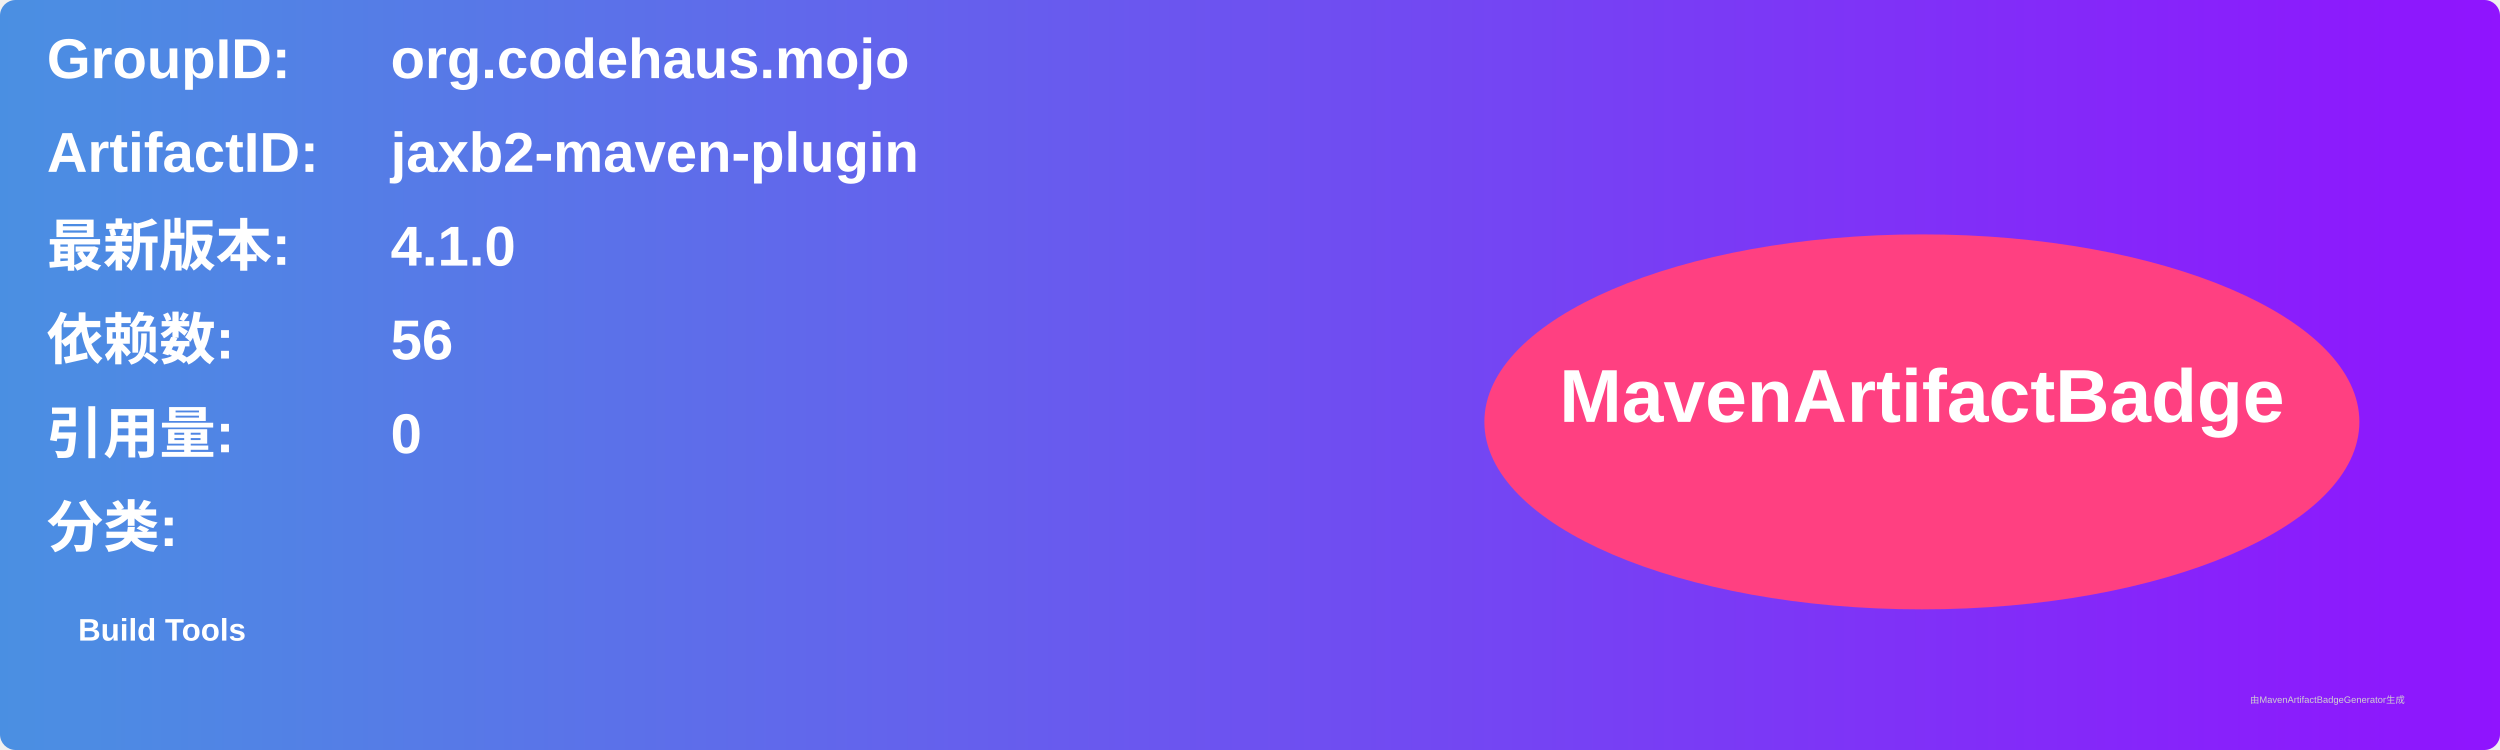
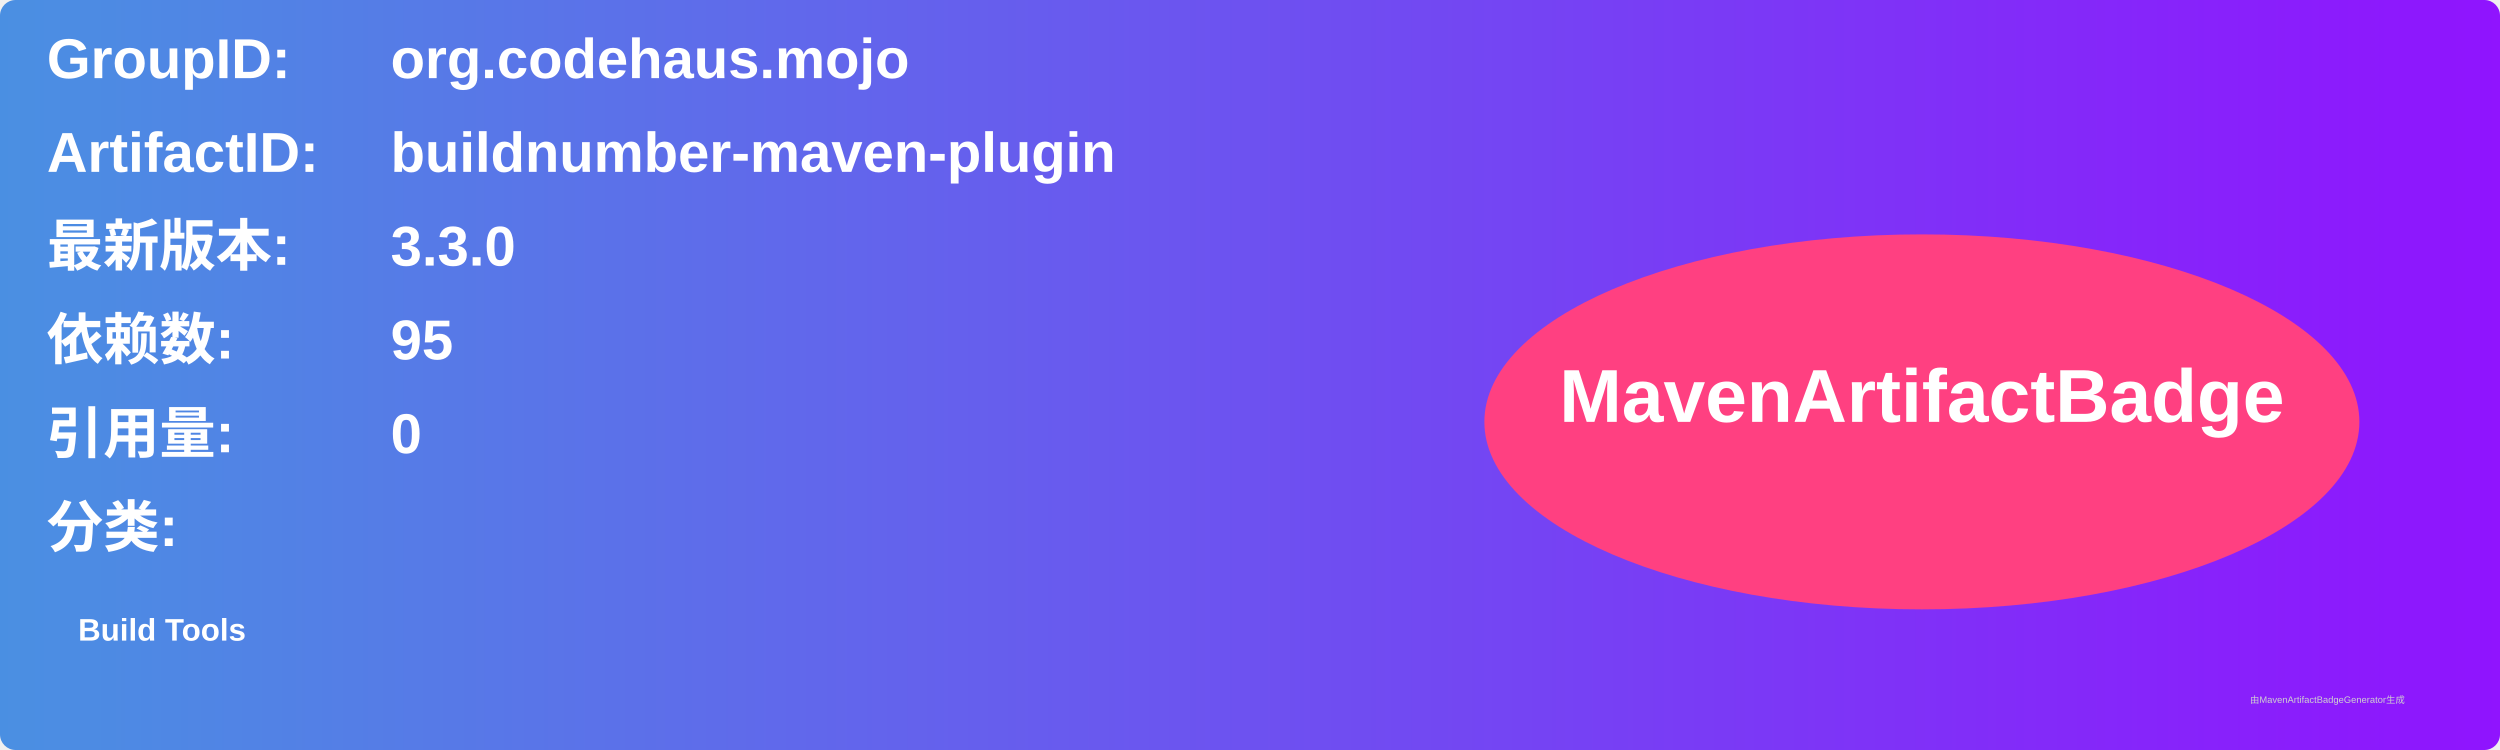
<svg xmlns="http://www.w3.org/2000/svg" width="800" height="240" viewBox="0 0 800 240">
  <linearGradient id="grad" x1="0%" y1="0%" x2="100%" y2="0%">
    <stop offset="0%" stop-color="#4a90e2" />
    <stop offset="100%" stop-color="#9013fe" />
  </linearGradient>
  <rect width="100%" height="100%" rx="5" ry="5" fill="url(#grad)" />
  <g transform="translate(15, 15)">
    <text x="0" y="10" font-family="Arial" font-size="18" fill="white" font-weight="bold" width="260">GroupID:</text>
    <text x="110" y="10" font-family="Arial" font-size="18" fill="white" font-weight="bold" width="460">org.codehaus.mojo</text>
    <text x="0" y="40" font-family="Arial" font-size="18" fill="white" font-weight="bold" width="260">ArtifactID:</text>
-     <text x="110" y="40" font-family="Arial" font-size="18" fill="white" font-weight="bold" width="460">jaxb2-maven-plugin</text>
+     <text x="110" y="40" font-family="Arial" font-size="18" fill="white" font-weight="bold" width="460">buildnumber-maven-plugin</text>
    <text x="0" y="70" font-family="Arial" font-size="18" fill="white" font-weight="bold">最新版本:</text>
    <text x="110" y="70" font-family="Arial" font-size="18" fill="white" font-weight="bold">
-       <tspan font-weight="bold">4.1.0</tspan>
+       <tspan font-weight="bold">3.3.0</tspan>
    </text>
    <text x="0" y="100" font-family="Arial" font-size="18" fill="white" font-weight="bold">依赖数: </text>
    <text x="110" y="100" font-family="Arial" font-size="18" fill="white">
-       <tspan font-weight="bold">56</tspan>
+       <tspan font-weight="bold">95</tspan>
    </text>
    <text x="0" y="130" font-family="Arial" font-size="18" fill="white" font-weight="bold">引用量: </text>
    <text x="110" y="130" font-family="Arial" font-size="18" fill="white">
      <tspan font-weight="bold">0</tspan>
    </text>
    <text x="0" y="160" font-family="Arial" font-size="18" fill="white" font-weight="bold">分类:</text>
    <text x="10" y="190" font-family="Arial" font-size="10" fill="white">
      <tspan font-weight="bold">Build Tools</tspan>
    </text>
    <ellipse cx="600" cy="120" rx="140" ry="60" fill="#ff4081" />
    <text x="600" y="120" text-anchor="middle" font-family="Arial" font-size="24" fill="white" font-weight="bold">MavenArtifactBadge</text>
  </g>
  <text x="720" y="225" font-family="Arial" font-size="3" fill="#d0d0d0">由MavenArtifactBadgeGenerator生成</text>
</svg>
